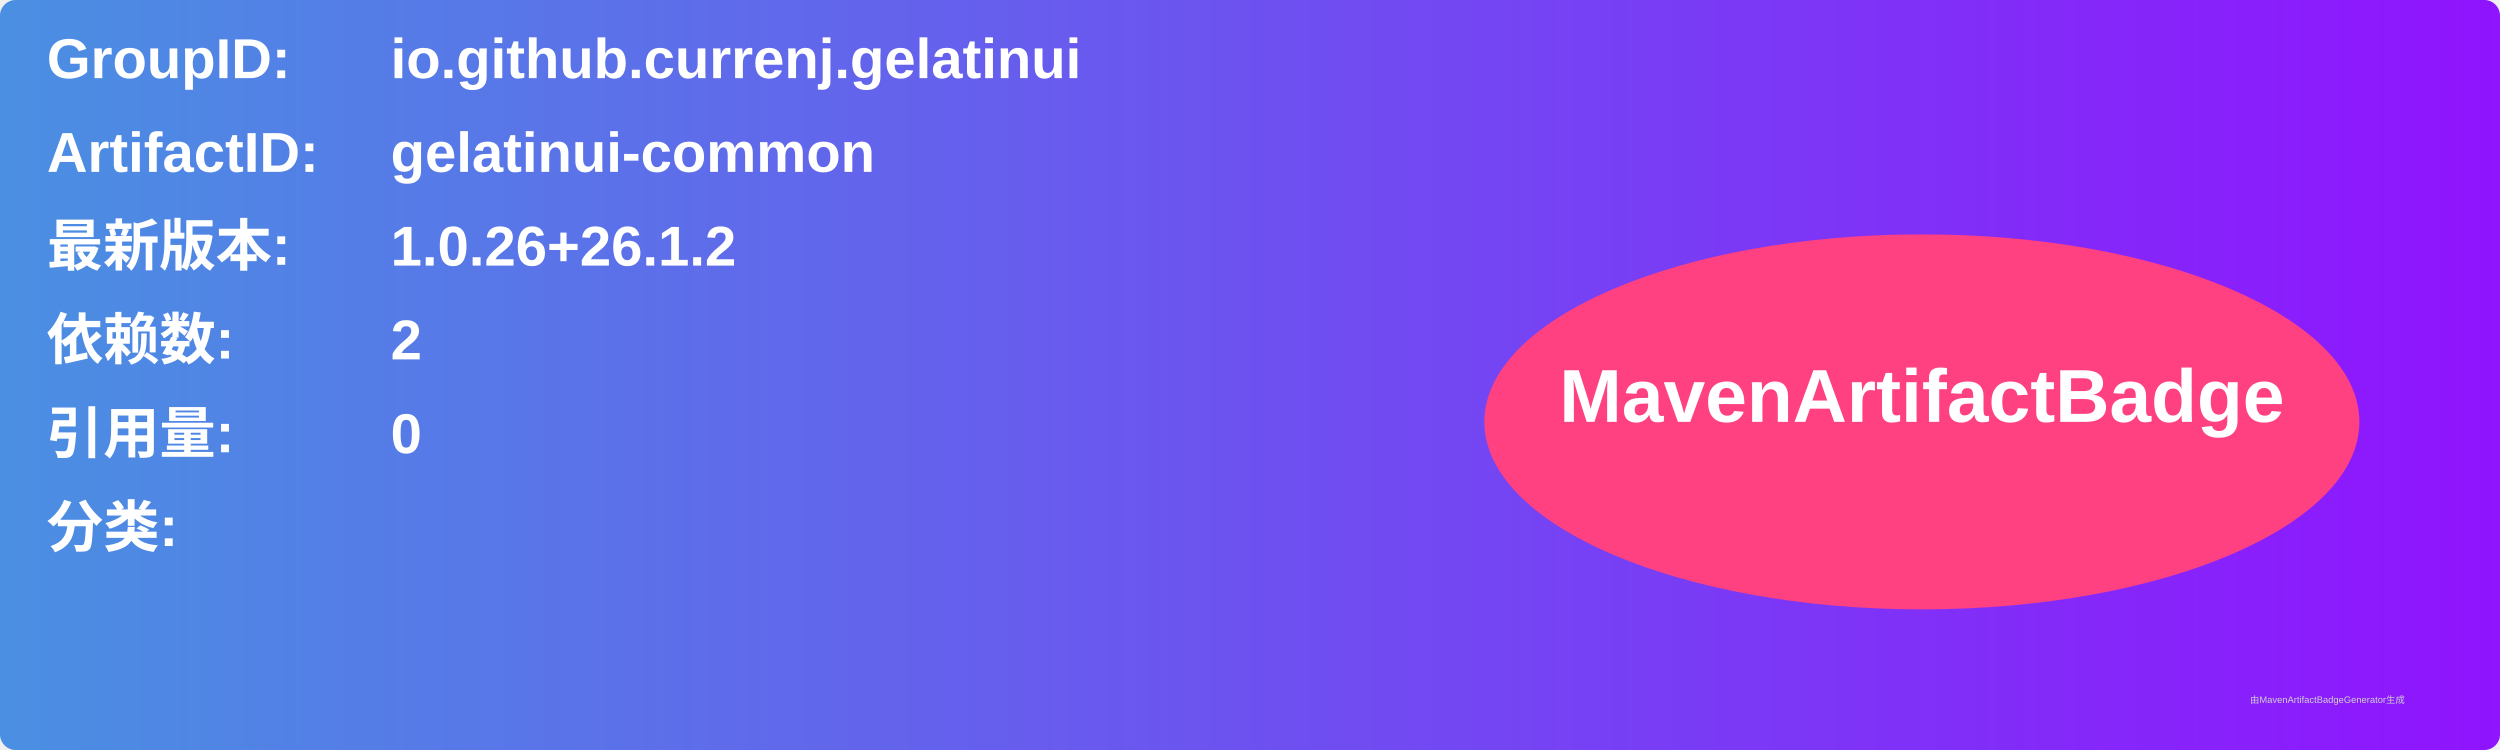
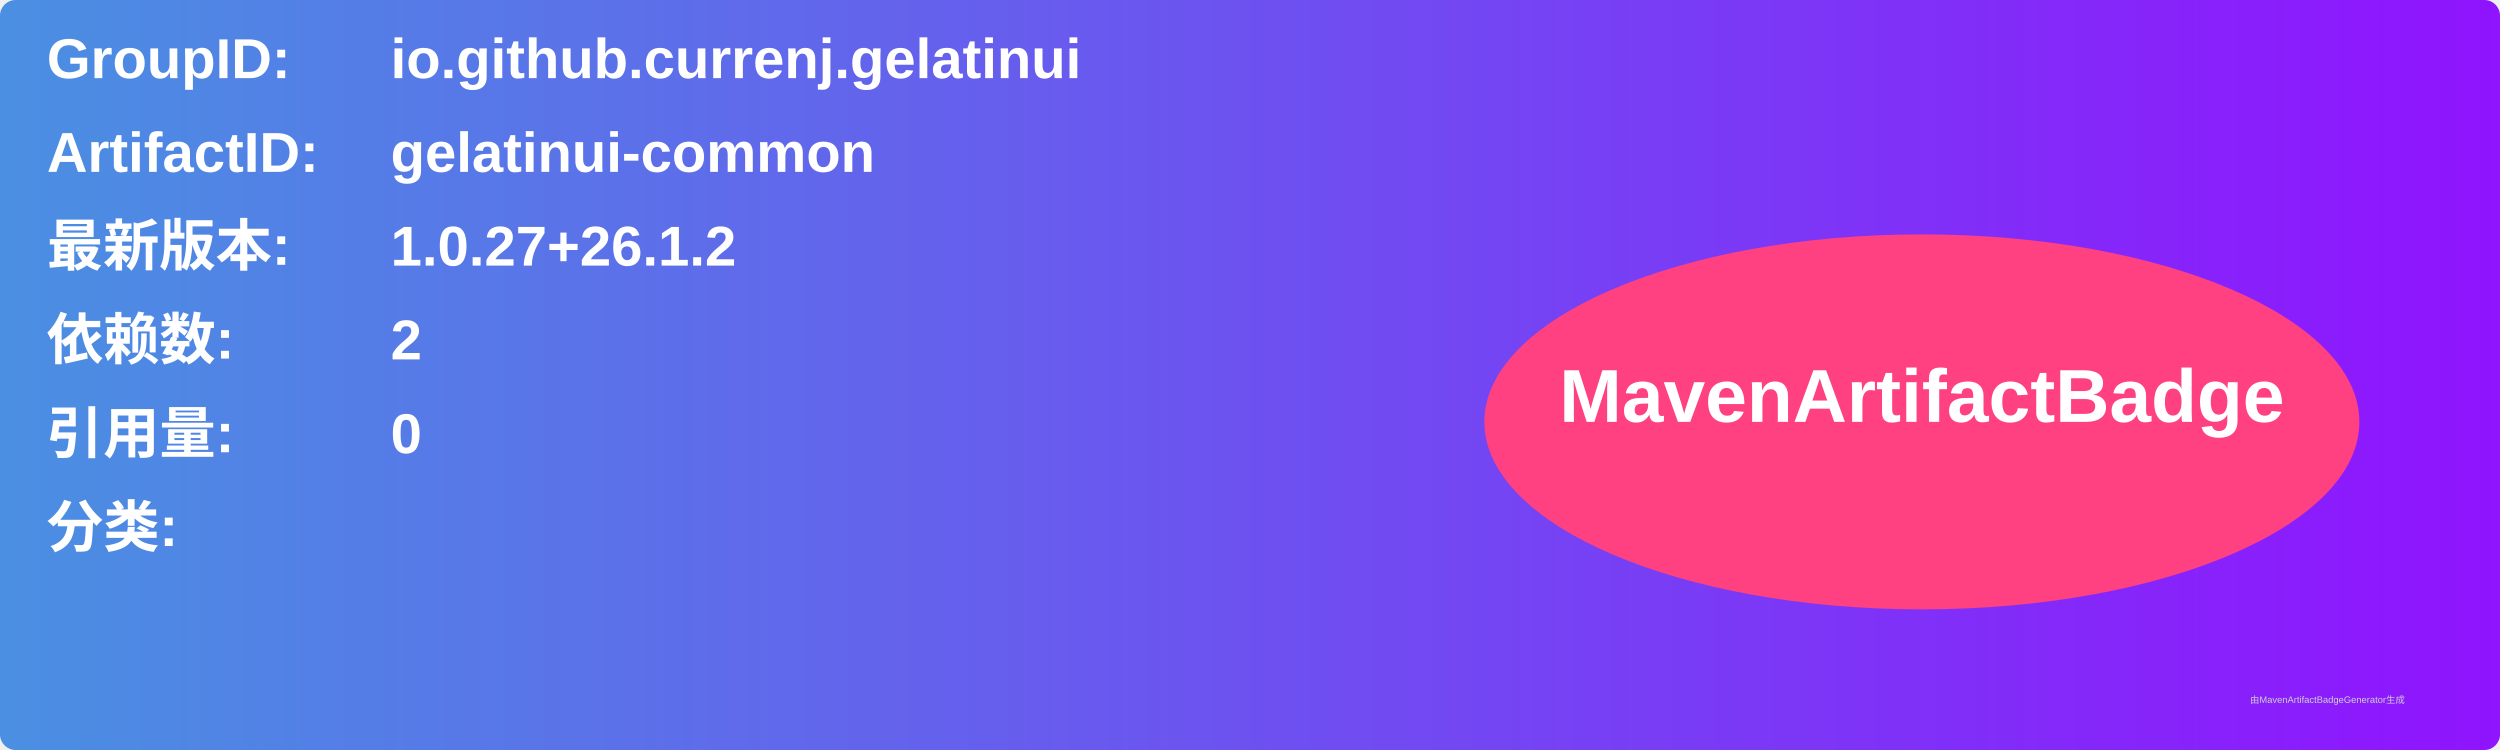
<svg xmlns="http://www.w3.org/2000/svg" width="800" height="240" viewBox="0 0 800 240">
  <linearGradient id="grad" x1="0%" y1="0%" x2="100%" y2="0%">
    <stop offset="0%" stop-color="#4a90e2" />
    <stop offset="100%" stop-color="#9013fe" />
  </linearGradient>
  <rect width="100%" height="100%" rx="5" ry="5" fill="url(#grad)" />
  <g transform="translate(15, 15)">
    <text x="0" y="10" font-family="Arial" font-size="18" fill="white" font-weight="bold" width="260">GroupID:</text>
    <text x="110" y="10" font-family="Arial" font-size="18" fill="white" font-weight="bold" width="460">io.github.currenj.gelatinui</text>
    <text x="0" y="40" font-family="Arial" font-size="18" fill="white" font-weight="bold" width="260">ArtifactID:</text>
    <text x="110" y="40" font-family="Arial" font-size="18" fill="white" font-weight="bold" width="460">gelatinui-common</text>
    <text x="0" y="70" font-family="Arial" font-size="18" fill="white" font-weight="bold">最新版本:</text>
    <text x="110" y="70" font-family="Arial" font-size="18" fill="white" font-weight="bold">
-       <tspan font-weight="bold">1.0.26+26.1.2</tspan>
+       <tspan font-weight="bold">1.0.27+26.1.2</tspan>
    </text>
    <text x="0" y="100" font-family="Arial" font-size="18" fill="white" font-weight="bold">依赖数: </text>
    <text x="110" y="100" font-family="Arial" font-size="18" fill="white">
      <tspan font-weight="bold">2</tspan>
    </text>
    <text x="0" y="130" font-family="Arial" font-size="18" fill="white" font-weight="bold">引用量: </text>
    <text x="110" y="130" font-family="Arial" font-size="18" fill="white">
      <tspan font-weight="bold">0</tspan>
    </text>
    <text x="0" y="160" font-family="Arial" font-size="18" fill="white" font-weight="bold">分类:</text>
    <text x="10" y="190" font-family="Arial" font-size="10" fill="white">
      <tspan font-weight="bold" />
    </text>
    <ellipse cx="600" cy="120" rx="140" ry="60" fill="#ff4081" />
    <text x="600" y="120" text-anchor="middle" font-family="Arial" font-size="24" fill="white" font-weight="bold">MavenArtifactBadge</text>
  </g>
  <text x="720" y="225" font-family="Arial" font-size="3" fill="#d0d0d0">由MavenArtifactBadgeGenerator生成</text>
</svg>
